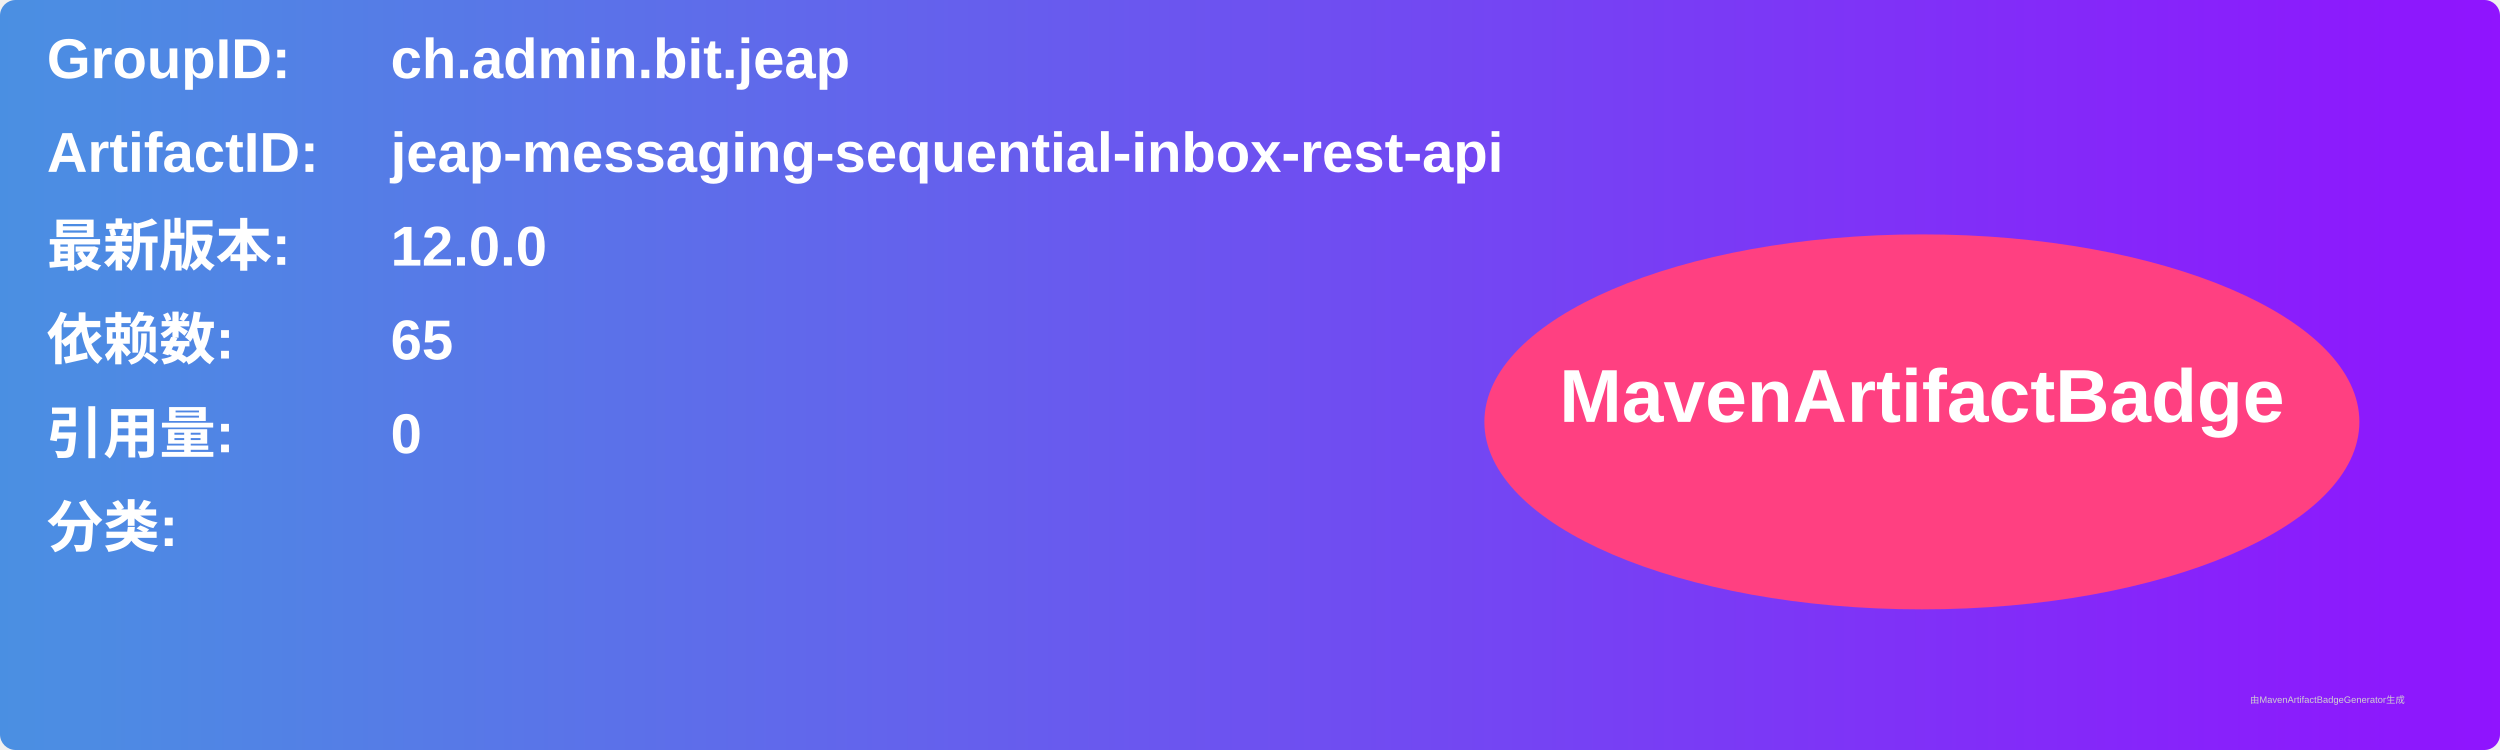
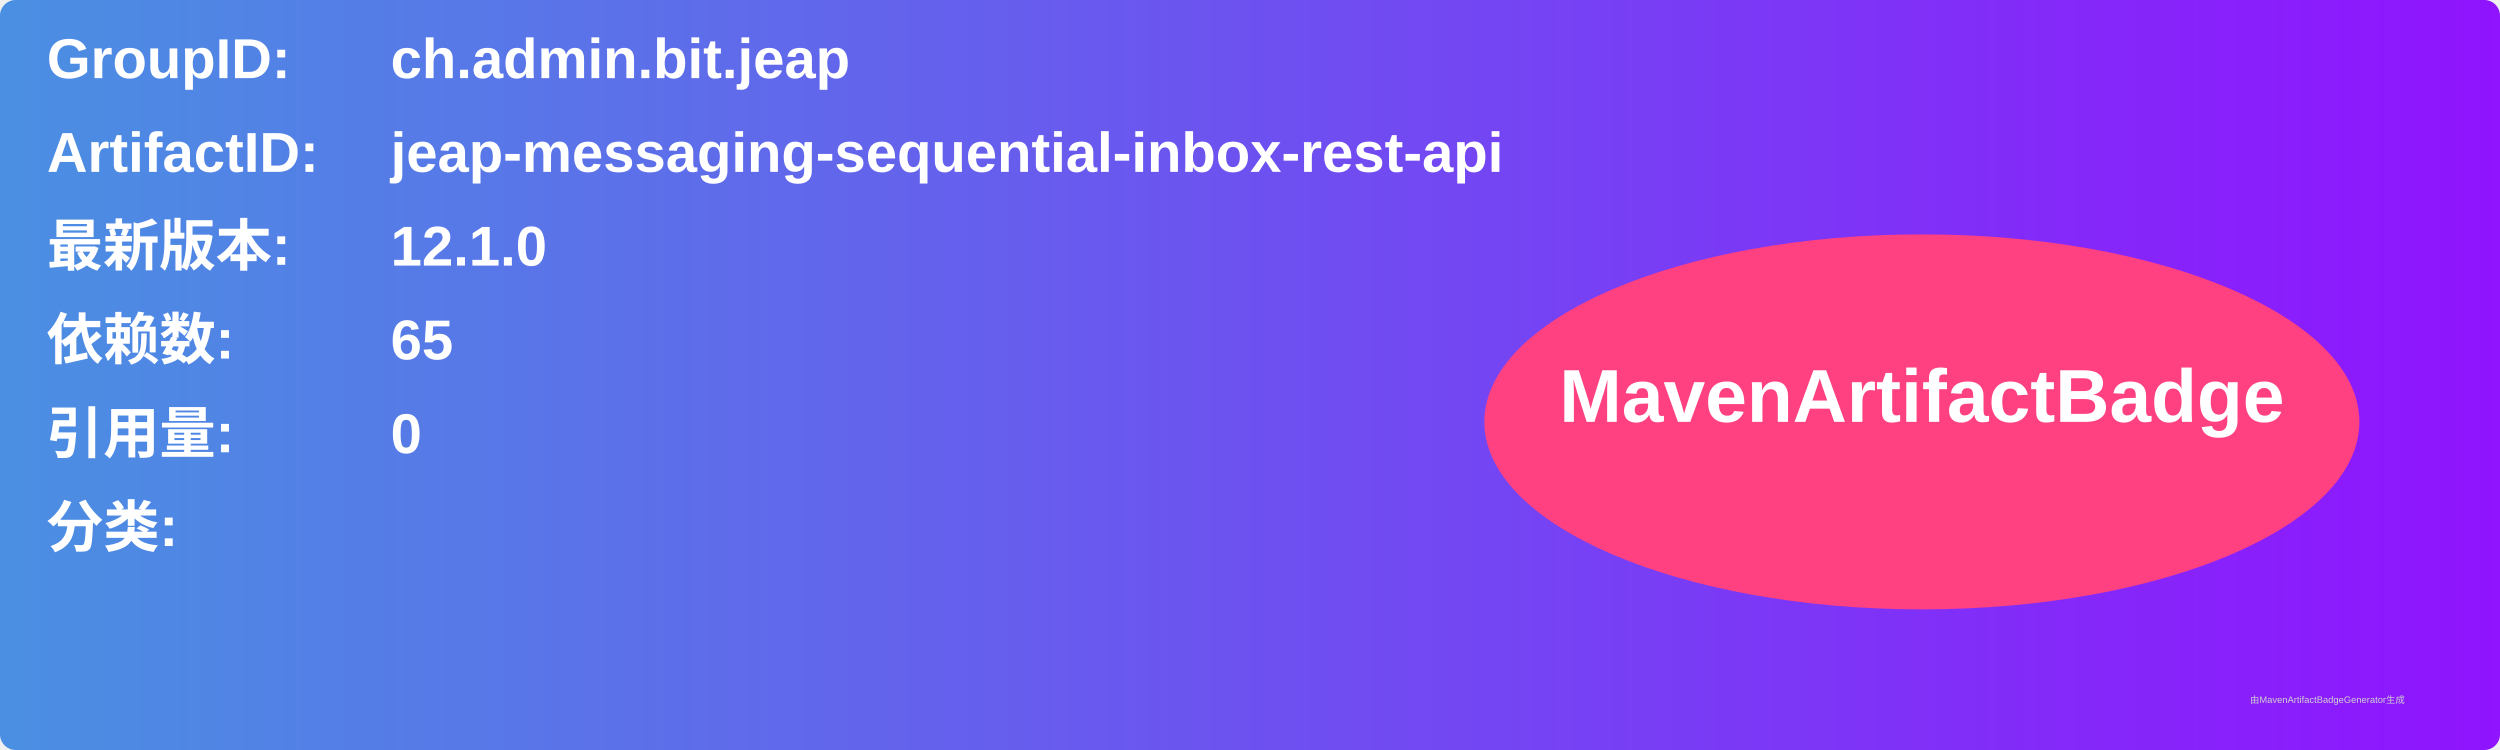
<svg xmlns="http://www.w3.org/2000/svg" width="800" height="240" viewBox="0 0 800 240">
  <linearGradient id="grad" x1="0%" y1="0%" x2="100%" y2="0%">
    <stop offset="0%" stop-color="#4a90e2" />
    <stop offset="100%" stop-color="#9013fe" />
  </linearGradient>
  <rect width="100%" height="100%" rx="5" ry="5" fill="url(#grad)" />
  <g transform="translate(15, 15)">
    <text x="0" y="10" font-family="Arial" font-size="18" fill="white" font-weight="bold" width="260">GroupID:</text>
    <text x="110" y="10" font-family="Arial" font-size="18" fill="white" font-weight="bold" width="460">ch.admin.bit.jeap</text>
    <text x="0" y="40" font-family="Arial" font-size="18" fill="white" font-weight="bold" width="260">ArtifactID:</text>
    <text x="110" y="40" font-family="Arial" font-size="18" fill="white" font-weight="bold" width="460">jeap-messaging-sequential-inbox-rest-api</text>
    <text x="0" y="70" font-family="Arial" font-size="18" fill="white" font-weight="bold">最新版本:</text>
    <text x="110" y="70" font-family="Arial" font-size="18" fill="white" font-weight="bold">
-       <tspan font-weight="bold">12.0.0</tspan>
+       <tspan font-weight="bold">12.1.0</tspan>
    </text>
    <text x="0" y="100" font-family="Arial" font-size="18" fill="white" font-weight="bold">依赖数: </text>
    <text x="110" y="100" font-family="Arial" font-size="18" fill="white">
      <tspan font-weight="bold">65</tspan>
    </text>
    <text x="0" y="130" font-family="Arial" font-size="18" fill="white" font-weight="bold">引用量: </text>
    <text x="110" y="130" font-family="Arial" font-size="18" fill="white">
      <tspan font-weight="bold">0</tspan>
    </text>
    <text x="0" y="160" font-family="Arial" font-size="18" fill="white" font-weight="bold">分类:</text>
    <text x="10" y="190" font-family="Arial" font-size="10" fill="white">
      <tspan font-weight="bold" />
    </text>
    <ellipse cx="600" cy="120" rx="140" ry="60" fill="#ff4081" />
    <text x="600" y="120" text-anchor="middle" font-family="Arial" font-size="24" fill="white" font-weight="bold">MavenArtifactBadge</text>
  </g>
  <text x="720" y="225" font-family="Arial" font-size="3" fill="#d0d0d0">由MavenArtifactBadgeGenerator生成</text>
</svg>
